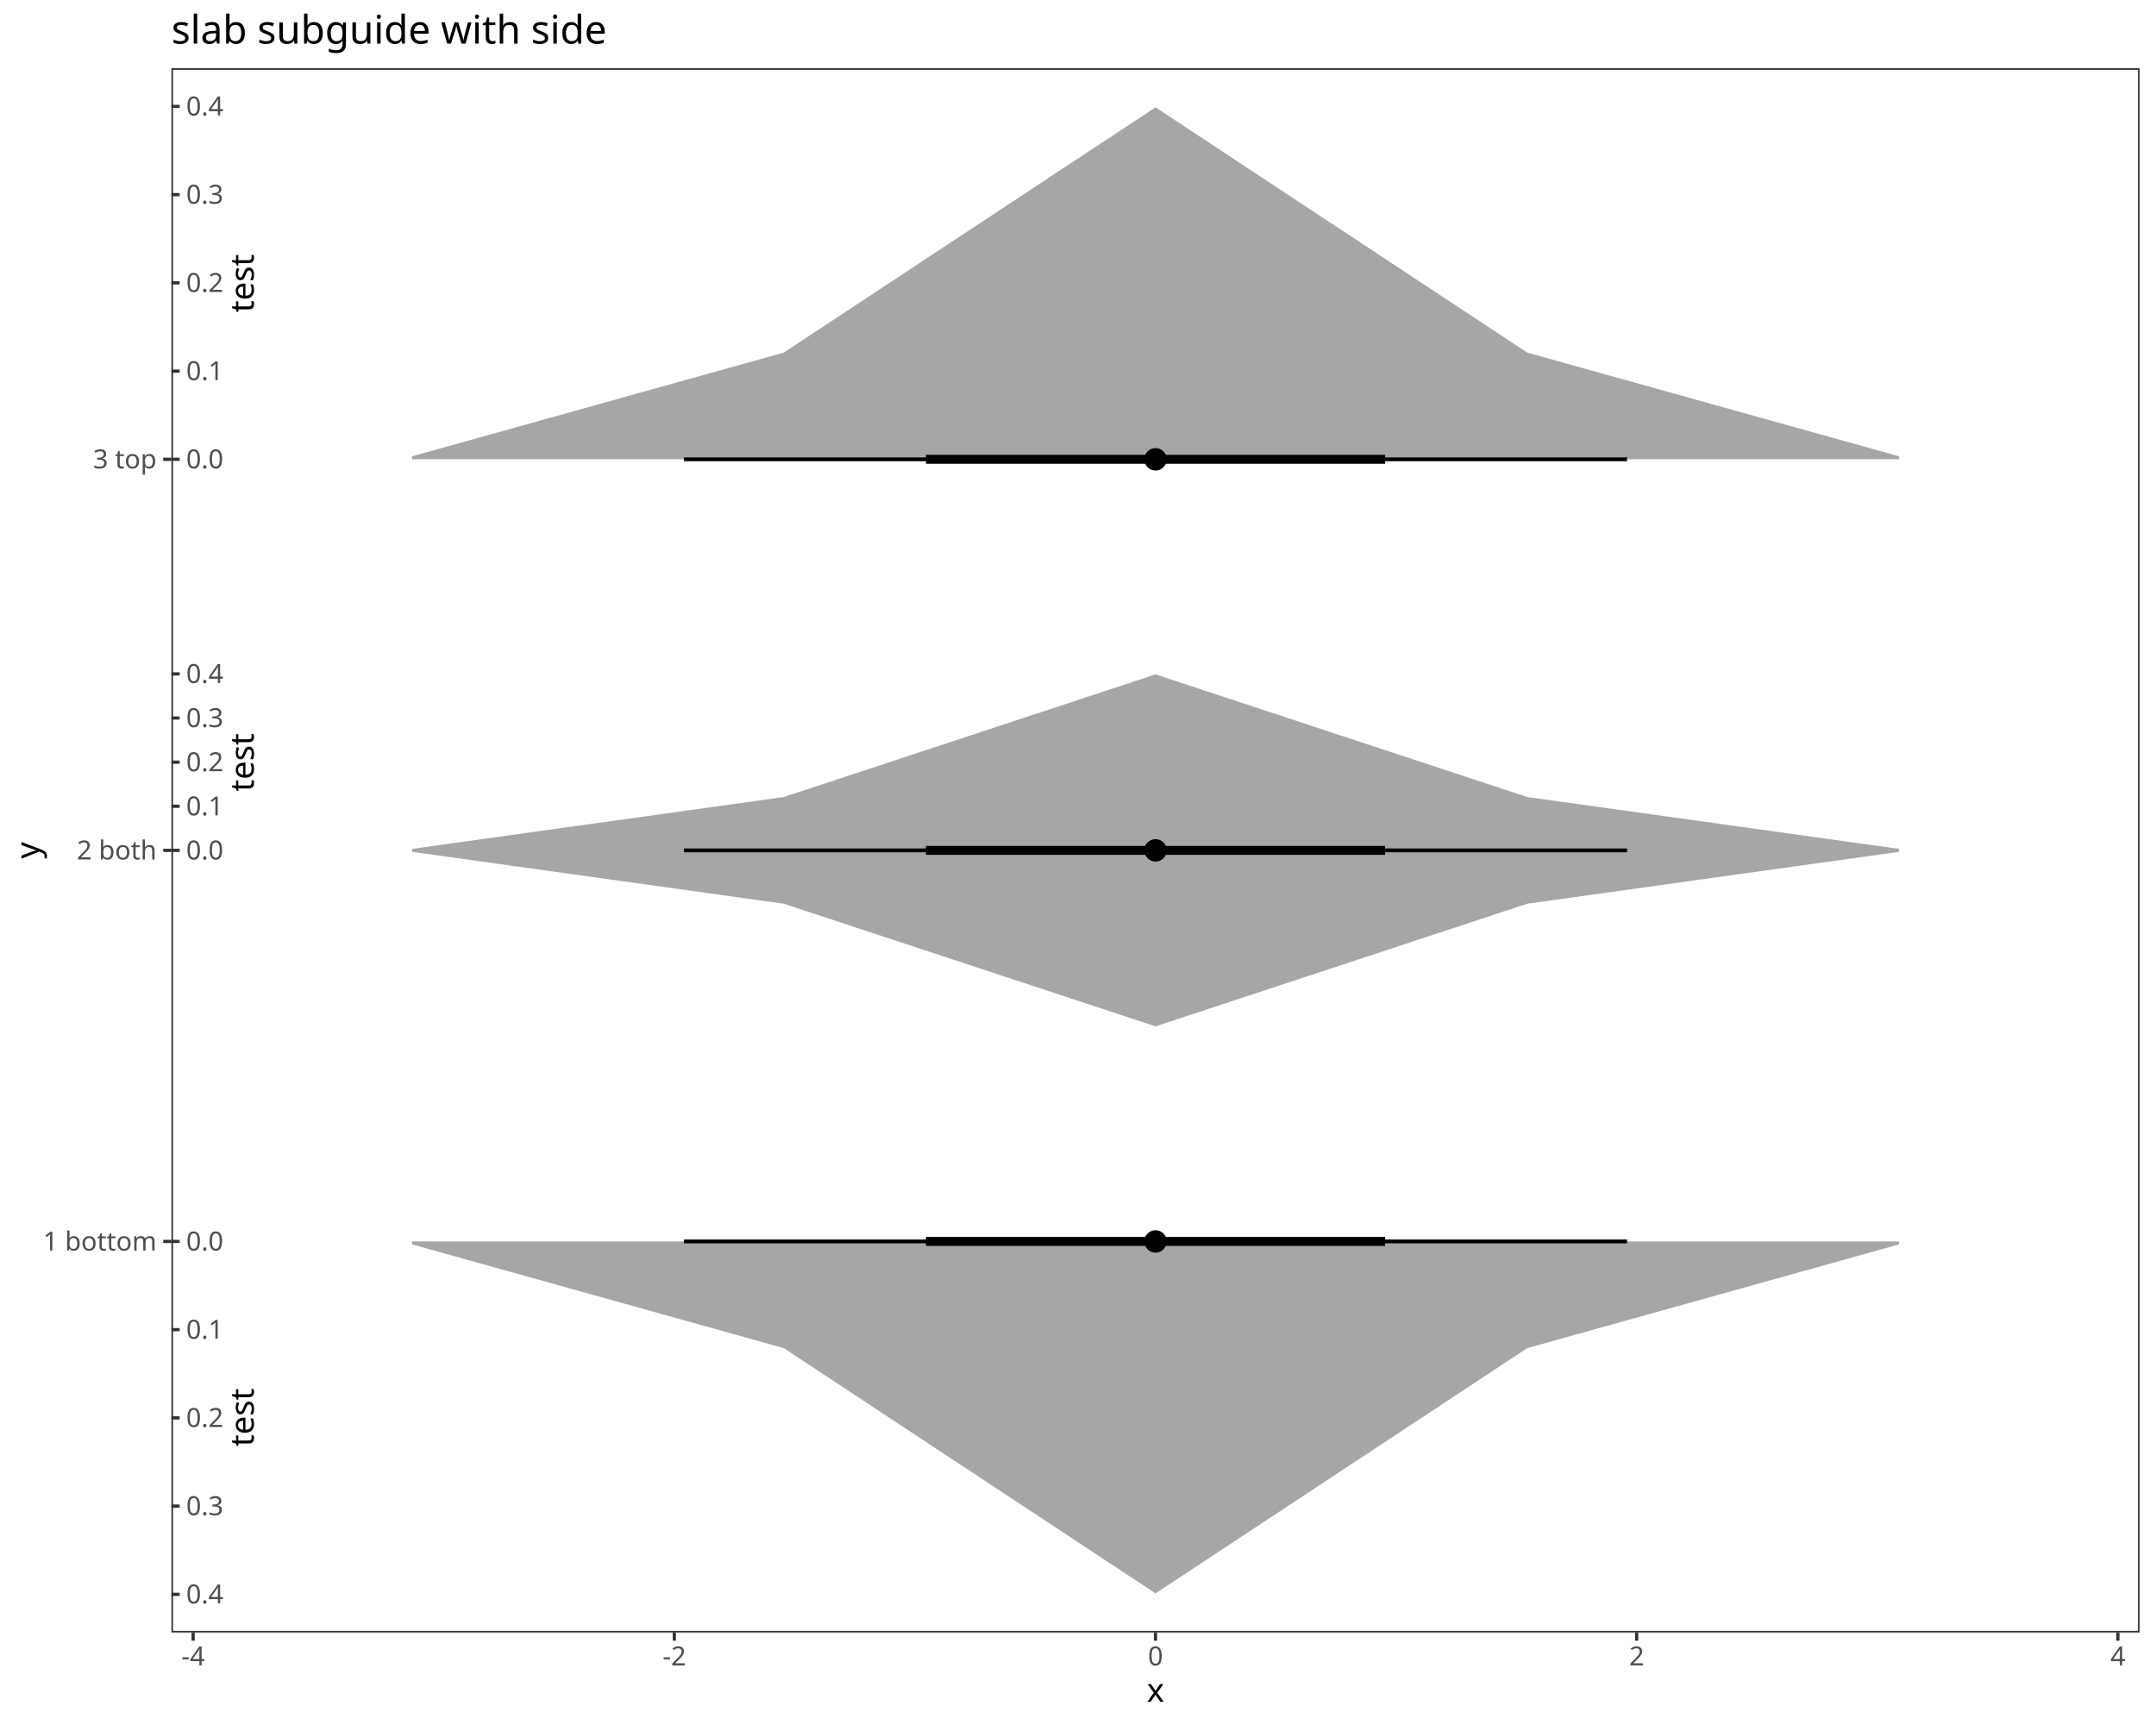
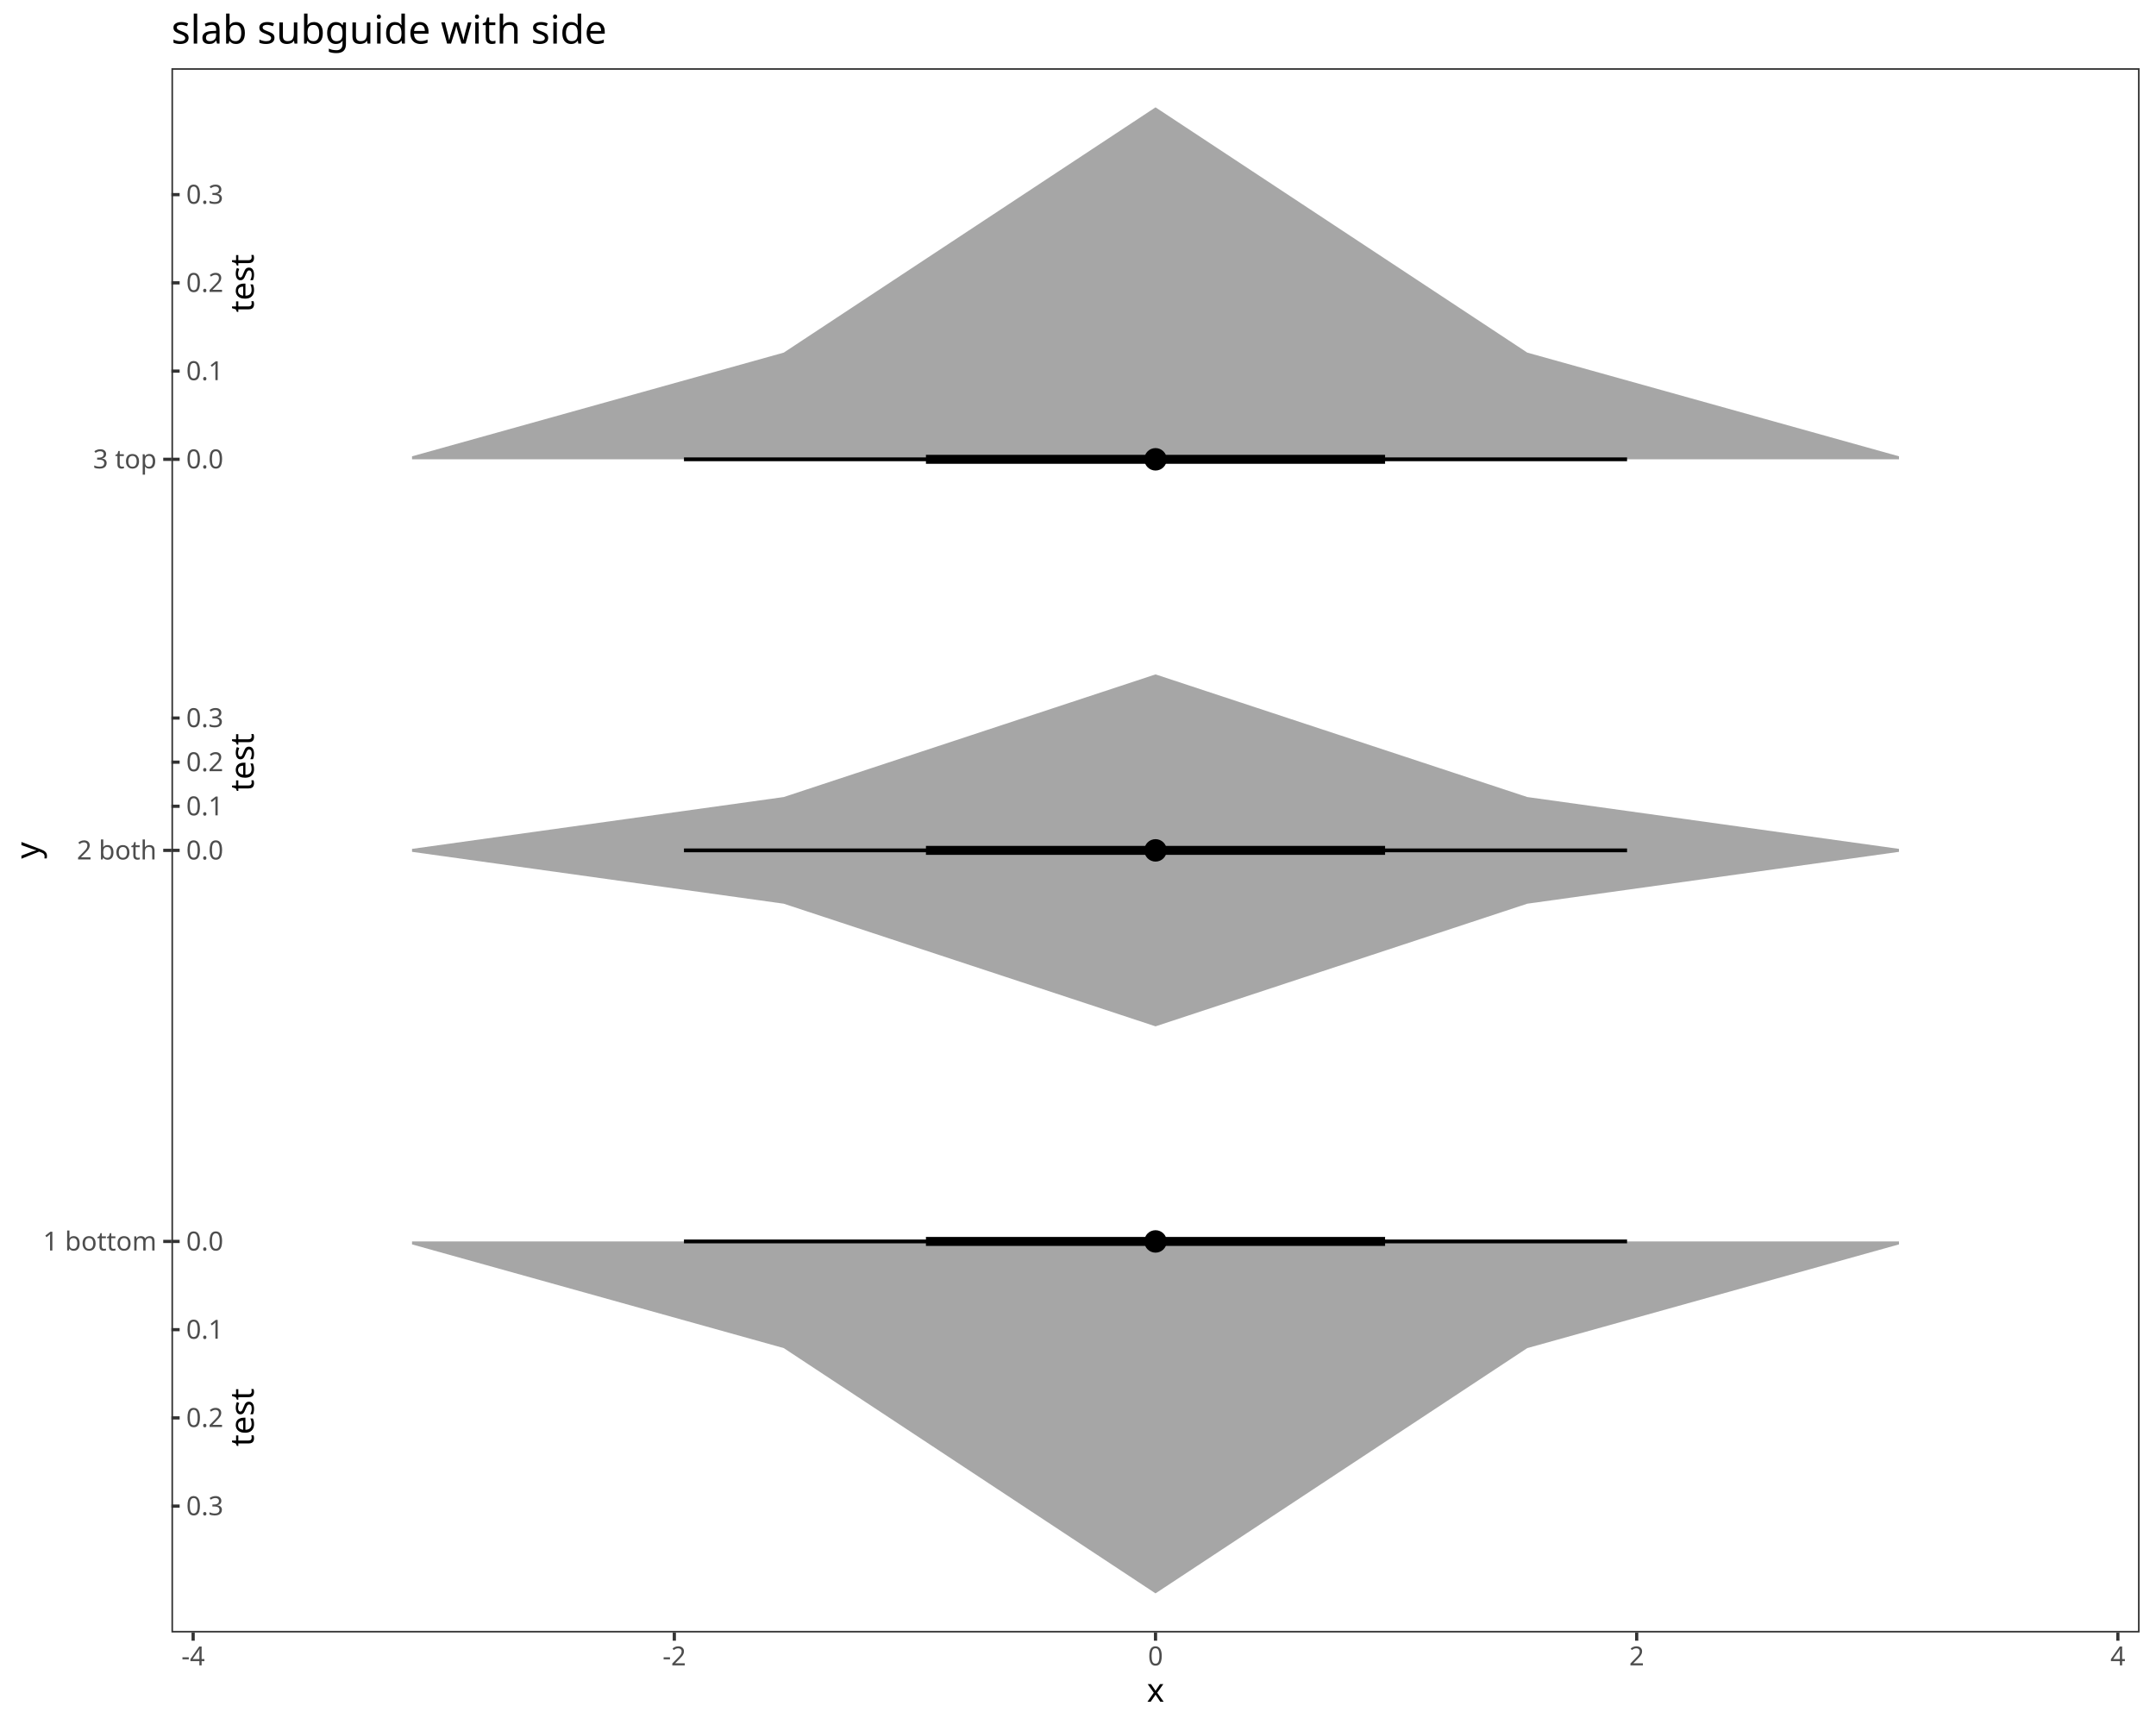
<svg xmlns="http://www.w3.org/2000/svg" class="svglite" data-engine-version="2.0" width="720.00pt" height="576.00pt" viewBox="0 0 720.00 576.00">
  <defs>
    <style type="text/css">
    .svglite line, .svglite polyline, .svglite polygon, .svglite path, .svglite rect, .svglite circle {
      fill: none;
      stroke: #000000;
      stroke-linecap: round;
      stroke-linejoin: round;
      stroke-miterlimit: 10.00;
    }
  </style>
  </defs>
  <rect width="100%" height="100%" style="stroke: none; fill: #FFFFFF;" />
  <defs>
    <clipPath id="cpMC4wMHw3MjAuMDB8MC4wMHw1NzYuMDA=">
      <rect x="0.00" y="0.00" width="720.00" height="576.00" />
    </clipPath>
  </defs>
  <g clip-path="url(#cpMC4wMHw3MjAuMDB8MC4wMHw1NzYuMDA=)">
    <rect x="0.00" y="0.00" width="720.00" height="576.00" style="stroke-width: 1.07; stroke: #FFFFFF; fill: #FFFFFF;" />
  </g>
  <defs>
    <clipPath id="cpNTcuMjV8NzE0LjUyfDIyLjc4fDU0NS4xMQ==">
      <rect x="57.25" y="22.78" width="657.27" height="522.33" />
    </clipPath>
  </defs>
  <g clip-path="url(#cpNTcuMjV8NzE0LjUyfDIyLjc4fDU0NS4xMQ==)">
    <rect x="57.25" y="22.78" width="657.27" height="522.33" style="stroke-width: 1.07; stroke: none; fill: #FFFFFF;" />
    <polygon points="137.60,414.53 261.74,414.53 385.89,414.53 510.03,414.53 634.17,414.53 634.17,415.52 510.03,450.15 385.89,532.05 261.74,450.15 137.60,415.52 " style="stroke-width: 2.13; stroke: none; fill: #A6A6A6;" />
  </g>
  <defs>
    <clipPath id="cpNTcuMjV8NzQuNDJ8NDE0LjUzfDUzMi4wNQ==">
      <rect x="57.25" y="414.53" width="17.17" height="117.52" />
    </clipPath>
  </defs>
  <g clip-path="url(#cpNTcuMjV8NzQuNDJ8NDE0LjUzfDUzMi4wNQ==)">
</g>
  <g clip-path="url(#cpMC4wMHw3MjAuMDB8MC4wMHw1NzYuMDA=)">
    <polyline points="59.99,414.53 57.25,414.53 " style="stroke-width: 1.07; stroke: #333333; stroke-linecap: butt;" />
    <polyline points="59.99,443.99 57.25,443.99 " style="stroke-width: 1.07; stroke: #333333; stroke-linecap: butt;" />
    <polyline points="59.99,473.45 57.25,473.45 " style="stroke-width: 1.07; stroke: #333333; stroke-linecap: butt;" />
    <polyline points="59.99,502.91 57.25,502.91 " style="stroke-width: 1.07; stroke: #333333; stroke-linecap: butt;" />
-     <polyline points="59.99,532.37 57.25,532.37 " style="stroke-width: 1.07; stroke: #333333; stroke-linecap: butt;" />
  </g>
  <g clip-path="url(#cpNTcuMjV8NzQuNDJ8NDE0LjUzfDUzMi4wNQ==)">
</g>
  <g clip-path="url(#cpMC4wMHw3MjAuMDB8MC4wMHw1NzYuMDA=)">
    <text x="62.18" y="417.56" style="font-size: 8.80px; fill: #4D4D4D; font-family: sans;" textLength="12.23px" lengthAdjust="spacingAndGlyphs">0.0</text>
    <text x="62.18" y="447.02" style="font-size: 8.80px; fill: #4D4D4D; font-family: sans;" textLength="12.23px" lengthAdjust="spacingAndGlyphs">0.1</text>
    <text x="62.18" y="476.48" style="font-size: 8.80px; fill: #4D4D4D; font-family: sans;" textLength="12.23px" lengthAdjust="spacingAndGlyphs">0.2</text>
    <text x="62.18" y="505.94" style="font-size: 8.80px; fill: #4D4D4D; font-family: sans;" textLength="12.23px" lengthAdjust="spacingAndGlyphs">0.3</text>
-     <text x="62.18" y="535.39" style="font-size: 8.80px; fill: #4D4D4D; font-family: sans;" textLength="12.23px" lengthAdjust="spacingAndGlyphs">0.4</text>
  </g>
  <g clip-path="url(#cpNTcuMjV8NzQuNDJ8NDE0LjUzfDUzMi4wNQ==)">
</g>
  <g clip-path="url(#cpMC4wMHw3MjAuMDB8MC4wMHw1NzYuMDA=)">
</g>
  <g clip-path="url(#cpNTcuMjV8NzQuNDJ8NDE0LjUzfDUzMi4wNQ==)">
</g>
  <g clip-path="url(#cpNTcuMjV8NzE0LjUyfDIyLjc4fDU0NS4xMQ==)">
</g>
  <defs>
    <clipPath id="cpNzcuMTZ8ODcuMDF8NDE0LjUzfDUzMi4wNQ==">
      <rect x="77.16" y="414.53" width="9.85" height="117.52" />
    </clipPath>
  </defs>
  <g clip-path="url(#cpNzcuMTZ8ODcuMDF8NDE0LjUzfDUzMi4wNQ==)">
    <text transform="translate(84.73,473.29) rotate(-90)" text-anchor="middle" style="font-size: 11.00px; font-family: sans;" textLength="17.73px" lengthAdjust="spacingAndGlyphs">test</text>
  </g>
  <g clip-path="url(#cpNTcuMjV8NzE0LjUyfDIyLjc4fDU0NS4xMQ==)">
    <line x1="228.41" y1="414.53" x2="543.36" y2="414.53" style="stroke-width: 1.28; stroke-linecap: butt;" />
    <line x1="309.22" y1="414.53" x2="462.55" y2="414.53" style="stroke-width: 2.99; stroke-linecap: butt;" />
    <circle cx="385.89" cy="414.53" r="1.68" style="stroke-width: 1.06; fill: #000000;" />
    <circle cx="385.89" cy="414.53" r="3.22" style="stroke-width: 1.06; fill: #000000;" />
    <polygon points="137.60,283.45 261.74,266.14 385.89,225.19 510.03,266.14 634.17,283.45 634.17,284.44 510.03,301.76 385.89,342.71 261.74,301.76 137.60,284.44 " style="stroke-width: 2.13; stroke: none; fill: #A6A6A6;" />
  </g>
  <defs>
    <clipPath id="cpNTcuMjV8NzQuNDJ8MjI1LjE5fDI4My45NQ==">
      <rect x="57.25" y="225.19" width="17.17" height="58.76" />
    </clipPath>
  </defs>
  <g clip-path="url(#cpNTcuMjV8NzQuNDJ8MjI1LjE5fDI4My45NQ==)">
</g>
  <g clip-path="url(#cpMC4wMHw3MjAuMDB8MC4wMHw1NzYuMDA=)">
    <polyline points="59.99,283.95 57.25,283.95 " style="stroke-width: 1.07; stroke: #333333; stroke-linecap: butt;" />
    <polyline points="59.99,269.22 57.25,269.22 " style="stroke-width: 1.07; stroke: #333333; stroke-linecap: butt;" />
    <polyline points="59.99,254.49 57.25,254.49 " style="stroke-width: 1.07; stroke: #333333; stroke-linecap: butt;" />
    <polyline points="59.99,239.76 57.25,239.76 " style="stroke-width: 1.07; stroke: #333333; stroke-linecap: butt;" />
-     <polyline points="59.99,225.03 57.25,225.03 " style="stroke-width: 1.07; stroke: #333333; stroke-linecap: butt;" />
  </g>
  <g clip-path="url(#cpNTcuMjV8NzQuNDJ8MjI1LjE5fDI4My45NQ==)">
</g>
  <g clip-path="url(#cpMC4wMHw3MjAuMDB8MC4wMHw1NzYuMDA=)">
    <text x="62.18" y="286.98" style="font-size: 8.80px; fill: #4D4D4D; font-family: sans;" textLength="12.23px" lengthAdjust="spacingAndGlyphs">0.0</text>
    <text x="62.18" y="272.25" style="font-size: 8.80px; fill: #4D4D4D; font-family: sans;" textLength="12.23px" lengthAdjust="spacingAndGlyphs">0.1</text>
    <text x="62.18" y="257.52" style="font-size: 8.80px; fill: #4D4D4D; font-family: sans;" textLength="12.23px" lengthAdjust="spacingAndGlyphs">0.2</text>
    <text x="62.18" y="242.79" style="font-size: 8.80px; fill: #4D4D4D; font-family: sans;" textLength="12.23px" lengthAdjust="spacingAndGlyphs">0.3</text>
-     <text x="62.18" y="228.06" style="font-size: 8.80px; fill: #4D4D4D; font-family: sans;" textLength="12.23px" lengthAdjust="spacingAndGlyphs">0.4</text>
  </g>
  <g clip-path="url(#cpNTcuMjV8NzQuNDJ8MjI1LjE5fDI4My45NQ==)">
</g>
  <g clip-path="url(#cpMC4wMHw3MjAuMDB8MC4wMHw1NzYuMDA=)">
</g>
  <g clip-path="url(#cpNTcuMjV8NzQuNDJ8MjI1LjE5fDI4My45NQ==)">
</g>
  <g clip-path="url(#cpNTcuMjV8NzE0LjUyfDIyLjc4fDU0NS4xMQ==)">
</g>
  <defs>
    <clipPath id="cpNzcuMTZ8ODcuMDF8MjI1LjE5fDI4My45NQ==">
      <rect x="77.16" y="225.19" width="9.85" height="58.76" />
    </clipPath>
  </defs>
  <g clip-path="url(#cpNzcuMTZ8ODcuMDF8MjI1LjE5fDI4My45NQ==)">
    <text transform="translate(84.73,254.57) rotate(-90)" text-anchor="middle" style="font-size: 11.00px; font-family: sans;" textLength="17.73px" lengthAdjust="spacingAndGlyphs">test</text>
  </g>
  <g clip-path="url(#cpNTcuMjV8NzE0LjUyfDIyLjc4fDU0NS4xMQ==)">
    <line x1="228.41" y1="283.95" x2="543.36" y2="283.95" style="stroke-width: 1.28; stroke-linecap: butt;" />
    <line x1="309.22" y1="283.95" x2="462.55" y2="283.95" style="stroke-width: 2.99; stroke-linecap: butt;" />
    <circle cx="385.89" cy="283.95" r="1.68" style="stroke-width: 1.06; fill: #000000;" />
    <circle cx="385.89" cy="283.95" r="3.22" style="stroke-width: 1.06; fill: #000000;" />
    <polygon points="137.60,152.37 261.74,117.74 385.89,35.84 510.03,117.74 634.17,152.37 634.17,153.37 510.03,153.37 385.89,153.37 261.74,153.37 137.60,153.37 " style="stroke-width: 2.13; stroke: none; fill: #A6A6A6;" />
  </g>
  <defs>
    <clipPath id="cpNTcuMjV8NzQuNDJ8MzUuODR8MTUzLjM3">
      <rect x="57.25" y="35.84" width="17.17" height="117.52" />
    </clipPath>
  </defs>
  <g clip-path="url(#cpNTcuMjV8NzQuNDJ8MzUuODR8MTUzLjM3)">
</g>
  <g clip-path="url(#cpMC4wMHw3MjAuMDB8MC4wMHw1NzYuMDA=)">
    <polyline points="59.99,153.37 57.25,153.37 " style="stroke-width: 1.07; stroke: #333333; stroke-linecap: butt;" />
    <polyline points="59.99,123.91 57.25,123.91 " style="stroke-width: 1.07; stroke: #333333; stroke-linecap: butt;" />
    <polyline points="59.99,94.45 57.25,94.45 " style="stroke-width: 1.07; stroke: #333333; stroke-linecap: butt;" />
    <polyline points="59.99,64.99 57.25,64.99 " style="stroke-width: 1.07; stroke: #333333; stroke-linecap: butt;" />
-     <polyline points="59.99,35.53 57.25,35.53 " style="stroke-width: 1.07; stroke: #333333; stroke-linecap: butt;" />
  </g>
  <g clip-path="url(#cpNTcuMjV8NzQuNDJ8MzUuODR8MTUzLjM3)">
</g>
  <g clip-path="url(#cpMC4wMHw3MjAuMDB8MC4wMHw1NzYuMDA=)">
    <text x="62.18" y="156.39" style="font-size: 8.80px; fill: #4D4D4D; font-family: sans;" textLength="12.23px" lengthAdjust="spacingAndGlyphs">0.0</text>
    <text x="62.18" y="126.93" style="font-size: 8.80px; fill: #4D4D4D; font-family: sans;" textLength="12.23px" lengthAdjust="spacingAndGlyphs">0.1</text>
    <text x="62.18" y="97.48" style="font-size: 8.80px; fill: #4D4D4D; font-family: sans;" textLength="12.23px" lengthAdjust="spacingAndGlyphs">0.2</text>
    <text x="62.18" y="68.02" style="font-size: 8.80px; fill: #4D4D4D; font-family: sans;" textLength="12.23px" lengthAdjust="spacingAndGlyphs">0.3</text>
-     <text x="62.18" y="38.56" style="font-size: 8.80px; fill: #4D4D4D; font-family: sans;" textLength="12.23px" lengthAdjust="spacingAndGlyphs">0.4</text>
  </g>
  <g clip-path="url(#cpNTcuMjV8NzQuNDJ8MzUuODR8MTUzLjM3)">
</g>
  <g clip-path="url(#cpMC4wMHw3MjAuMDB8MC4wMHw1NzYuMDA=)">
</g>
  <g clip-path="url(#cpNTcuMjV8NzQuNDJ8MzUuODR8MTUzLjM3)">
</g>
  <g clip-path="url(#cpNTcuMjV8NzE0LjUyfDIyLjc4fDU0NS4xMQ==)">
</g>
  <defs>
    <clipPath id="cpNzcuMTZ8ODcuMDF8MzUuODR8MTUzLjM3">
      <rect x="77.16" y="35.84" width="9.85" height="117.52" />
    </clipPath>
  </defs>
  <g clip-path="url(#cpNzcuMTZ8ODcuMDF8MzUuODR8MTUzLjM3)">
    <text transform="translate(84.73,94.60) rotate(-90)" text-anchor="middle" style="font-size: 11.00px; font-family: sans;" textLength="17.73px" lengthAdjust="spacingAndGlyphs">test</text>
  </g>
  <g clip-path="url(#cpNTcuMjV8NzE0LjUyfDIyLjc4fDU0NS4xMQ==)">
    <line x1="228.41" y1="153.37" x2="543.36" y2="153.37" style="stroke-width: 1.28; stroke-linecap: butt;" />
    <line x1="309.22" y1="153.37" x2="462.55" y2="153.37" style="stroke-width: 2.99; stroke-linecap: butt;" />
    <circle cx="385.89" cy="153.37" r="1.68" style="stroke-width: 1.06; fill: #000000;" />
    <circle cx="385.89" cy="153.37" r="3.22" style="stroke-width: 1.06; fill: #000000;" />
    <rect x="57.25" y="22.78" width="657.27" height="522.33" style="stroke-width: 1.07; stroke: #333333;" />
  </g>
  <g clip-path="url(#cpMC4wMHw3MjAuMDB8MC4wMHw1NzYuMDA=)">
    <text x="52.32" y="417.56" text-anchor="end" style="font-size: 8.80px; fill: #4D4D4D; font-family: sans;" textLength="34.25px" lengthAdjust="spacingAndGlyphs">1 bottom</text>
    <text x="52.32" y="286.98" text-anchor="end" style="font-size: 8.80px; fill: #4D4D4D; font-family: sans;" textLength="24.47px" lengthAdjust="spacingAndGlyphs">2 both</text>
    <text x="52.32" y="156.39" text-anchor="end" style="font-size: 8.80px; fill: #4D4D4D; font-family: sans;" textLength="19.57px" lengthAdjust="spacingAndGlyphs">3 top</text>
    <polyline points="54.51,414.53 57.25,414.53 " style="stroke-width: 1.07; stroke: #333333; stroke-linecap: butt;" />
    <polyline points="54.51,283.95 57.25,283.95 " style="stroke-width: 1.07; stroke: #333333; stroke-linecap: butt;" />
    <polyline points="54.51,153.37 57.25,153.37 " style="stroke-width: 1.07; stroke: #333333; stroke-linecap: butt;" />
    <polyline points="64.50,547.85 64.50,545.11 " style="stroke-width: 1.07; stroke: #333333; stroke-linecap: butt;" />
    <polyline points="225.19,547.85 225.19,545.11 " style="stroke-width: 1.07; stroke: #333333; stroke-linecap: butt;" />
    <polyline points="385.89,547.85 385.89,545.11 " style="stroke-width: 1.07; stroke: #333333; stroke-linecap: butt;" />
    <polyline points="546.58,547.85 546.58,545.11 " style="stroke-width: 1.07; stroke: #333333; stroke-linecap: butt;" />
    <polyline points="707.27,547.85 707.27,545.11 " style="stroke-width: 1.07; stroke: #333333; stroke-linecap: butt;" />
    <text x="64.50" y="556.10" text-anchor="middle" style="font-size: 8.80px; fill: #4D4D4D; font-family: sans;" textLength="7.82px" lengthAdjust="spacingAndGlyphs">-4</text>
    <text x="225.19" y="556.10" text-anchor="middle" style="font-size: 8.80px; fill: #4D4D4D; font-family: sans;" textLength="7.82px" lengthAdjust="spacingAndGlyphs">-2</text>
    <text x="385.89" y="556.10" text-anchor="middle" style="font-size: 8.80px; fill: #4D4D4D; font-family: sans;" textLength="4.89px" lengthAdjust="spacingAndGlyphs">0</text>
    <text x="546.58" y="556.10" text-anchor="middle" style="font-size: 8.80px; fill: #4D4D4D; font-family: sans;" textLength="4.89px" lengthAdjust="spacingAndGlyphs">2</text>
    <text x="707.27" y="556.10" text-anchor="middle" style="font-size: 8.80px; fill: #4D4D4D; font-family: sans;" textLength="4.89px" lengthAdjust="spacingAndGlyphs">4</text>
    <text x="385.89" y="568.24" text-anchor="middle" style="font-size: 11.00px; font-family: sans;" textLength="5.50px" lengthAdjust="spacingAndGlyphs">x</text>
    <text transform="translate(13.05,283.95) rotate(-90)" text-anchor="middle" style="font-size: 11.00px; font-family: sans;" textLength="5.50px" lengthAdjust="spacingAndGlyphs">y</text>
    <text x="57.25" y="14.56" style="font-size: 13.20px; font-family: sans;" textLength="136.50px" lengthAdjust="spacingAndGlyphs">slab subguide with side</text>
  </g>
</svg>
